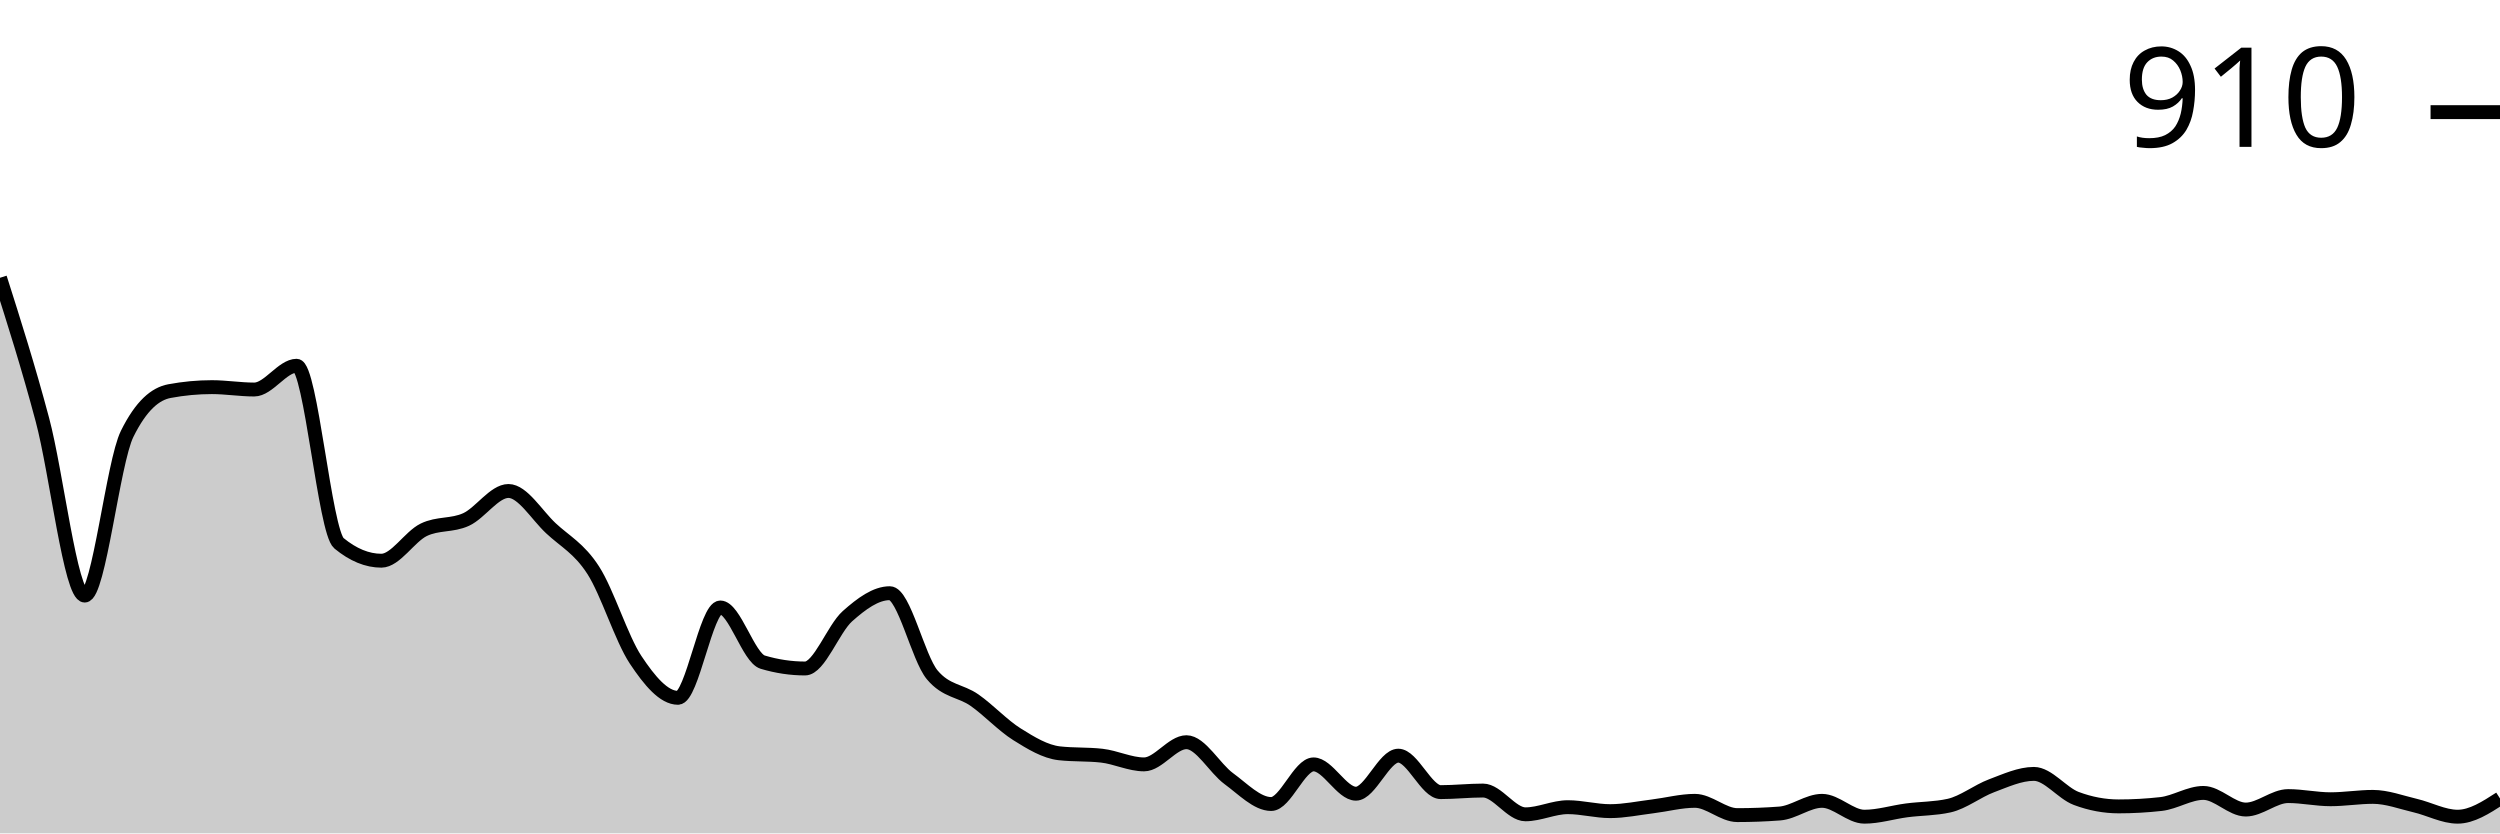
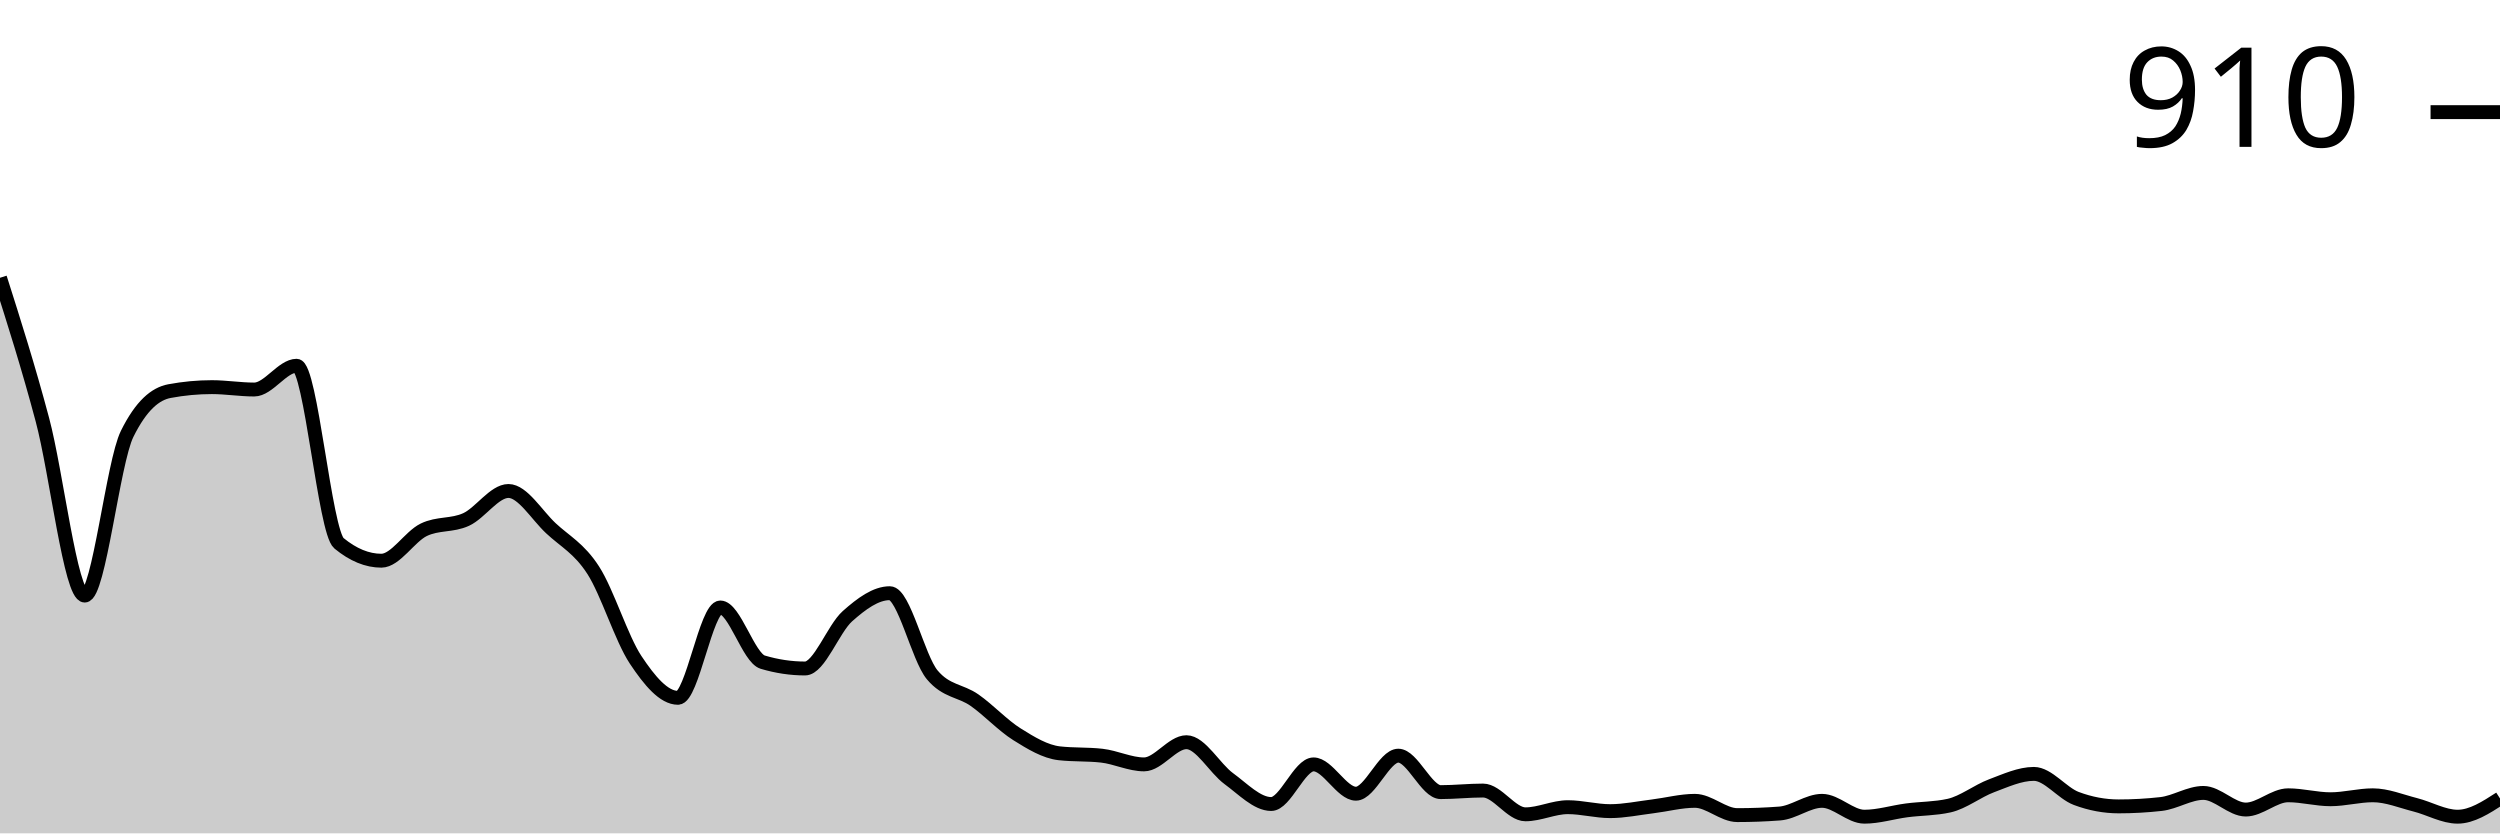
<svg xmlns="http://www.w3.org/2000/svg" viewBox="0 0 180 60">
  <g transform="translate(0,20)">
-     <path class="area" fill="rgba(0, 0, 0, 0.2)" d="M0,0C1.017,3.2,2.034,6.4,3.051,10.214C4.068,14.028,5.085,22.882,6.102,22.882C7.119,22.882,8.136,13.295,9.153,11.241C10.169,9.187,11.186,8.35,12.203,8.16C13.22,7.97,14.237,7.874,15.254,7.874C16.271,7.874,17.288,8.046,18.305,8.046C19.322,8.046,20.339,6.334,21.356,6.334C22.373,6.334,23.39,18.279,24.407,19.116C25.424,19.952,26.441,20.371,27.458,20.371C28.475,20.371,29.492,18.64,30.508,18.146C31.525,17.651,32.542,17.87,33.559,17.404C34.576,16.938,35.593,15.35,36.61,15.35C37.627,15.35,38.644,17.08,39.661,18.031C40.678,18.982,41.695,19.477,42.712,21.056C43.729,22.634,44.746,25.972,45.763,27.504C46.78,29.035,47.797,30.243,48.814,30.243C49.831,30.243,50.847,23.738,51.864,23.738C52.881,23.738,53.898,27.37,54.915,27.675C55.932,27.979,56.949,28.131,57.966,28.131C58.983,28.131,60,25.269,61.017,24.365C62.034,23.462,63.051,22.71,64.068,22.71C65.085,22.71,66.102,27.37,67.119,28.588C68.136,29.805,69.153,29.7,70.169,30.414C71.186,31.127,72.203,32.23,73.22,32.867C74.237,33.505,75.254,34.123,76.271,34.237C77.288,34.351,78.305,34.294,79.322,34.408C80.339,34.522,81.356,35.036,82.373,35.036C83.39,35.036,84.407,33.438,85.424,33.438C86.441,33.438,87.458,35.321,88.475,36.063C89.492,36.805,90.508,37.889,91.525,37.889C92.542,37.889,93.559,35.036,94.576,35.036C95.593,35.036,96.61,37.147,97.627,37.147C98.644,37.147,99.661,34.408,100.678,34.408C101.695,34.408,102.712,37.033,103.729,37.033C104.746,37.033,105.763,36.919,106.78,36.919C107.797,36.919,108.814,38.631,109.831,38.631C110.847,38.631,111.864,38.117,112.881,38.117C113.898,38.117,114.915,38.402,115.932,38.402C116.949,38.402,117.966,38.184,118.983,38.06C120,37.936,121.017,37.66,122.034,37.66C123.051,37.66,124.068,38.688,125.085,38.688C126.102,38.688,127.119,38.65,128.136,38.573C129.153,38.497,130.169,37.66,131.186,37.66C132.203,37.66,133.22,38.802,134.237,38.802C135.254,38.802,136.271,38.478,137.288,38.345C138.305,38.212,139.322,38.231,140.339,38.003C141.356,37.775,142.373,36.957,143.39,36.576C144.407,36.196,145.424,35.72,146.441,35.72C147.458,35.72,148.475,37.109,149.492,37.489C150.508,37.87,151.525,38.06,152.542,38.06C153.559,38.06,154.576,38.003,155.593,37.889C156.61,37.775,157.627,37.09,158.644,37.09C159.661,37.09,160.678,38.288,161.695,38.288C162.712,38.288,163.729,37.318,164.746,37.318C165.763,37.318,166.78,37.546,167.797,37.546C168.814,37.546,169.831,37.375,170.847,37.375C171.864,37.375,172.881,37.765,173.898,38.003C174.915,38.241,175.932,38.802,176.949,38.802C177.966,38.802,178.983,38.146,180,37.489L180,40C178.983,40,177.966,40,176.949,40C175.932,40,174.915,40,173.898,40C172.881,40,171.864,40,170.847,40C169.831,40,168.814,40,167.797,40C166.78,40,165.763,40,164.746,40C163.729,40,162.712,40,161.695,40C160.678,40,159.661,40,158.644,40C157.627,40,156.61,40,155.593,40C154.576,40,153.559,40,152.542,40C151.525,40,150.508,40,149.492,40C148.475,40,147.458,40,146.441,40C145.424,40,144.407,40,143.39,40C142.373,40,141.356,40,140.339,40C139.322,40,138.305,40,137.288,40C136.271,40,135.254,40,134.237,40C133.22,40,132.203,40,131.186,40C130.169,40,129.153,40,128.136,40C127.119,40,126.102,40,125.085,40C124.068,40,123.051,40,122.034,40C121.017,40,120,40,118.983,40C117.966,40,116.949,40,115.932,40C114.915,40,113.898,40,112.881,40C111.864,40,110.847,40,109.831,40C108.814,40,107.797,40,106.78,40C105.763,40,104.746,40,103.729,40C102.712,40,101.695,40,100.678,40C99.661,40,98.644,40,97.627,40C96.61,40,95.593,40,94.576,40C93.559,40,92.542,40,91.525,40C90.508,40,89.492,40,88.475,40C87.458,40,86.441,40,85.424,40C84.407,40,83.39,40,82.373,40C81.356,40,80.339,40,79.322,40C78.305,40,77.288,40,76.271,40C75.254,40,74.237,40,73.22,40C72.203,40,71.186,40,70.169,40C69.153,40,68.136,40,67.119,40C66.102,40,65.085,40,64.068,40C63.051,40,62.034,40,61.017,40C60,40,58.983,40,57.966,40C56.949,40,55.932,40,54.915,40C53.898,40,52.881,40,51.864,40C50.847,40,49.831,40,48.814,40C47.797,40,46.78,40,45.763,40C44.746,40,43.729,40,42.712,40C41.695,40,40.678,40,39.661,40C38.644,40,37.627,40,36.61,40C35.593,40,34.576,40,33.559,40C32.542,40,31.525,40,30.508,40C29.492,40,28.475,40,27.458,40C26.441,40,25.424,40,24.407,40C23.39,40,22.373,40,21.356,40C20.339,40,19.322,40,18.305,40C17.288,40,16.271,40,15.254,40C14.237,40,13.22,40,12.203,40C11.186,40,10.169,40,9.153,40C8.136,40,7.119,40,6.102,40C5.085,40,4.068,40,3.051,40C2.034,40,1.017,40,0,40Z" />
-     <path class="line" stroke="black" fill="none" d="M0,0C1.017,3.2,2.034,6.4,3.051,10.214C4.068,14.028,5.085,22.882,6.102,22.882C7.119,22.882,8.136,13.295,9.153,11.241C10.169,9.187,11.186,8.35,12.203,8.16C13.22,7.97,14.237,7.874,15.254,7.874C16.271,7.874,17.288,8.046,18.305,8.046C19.322,8.046,20.339,6.334,21.356,6.334C22.373,6.334,23.39,18.279,24.407,19.116C25.424,19.952,26.441,20.371,27.458,20.371C28.475,20.371,29.492,18.64,30.508,18.146C31.525,17.651,32.542,17.87,33.559,17.404C34.576,16.938,35.593,15.35,36.61,15.35C37.627,15.35,38.644,17.08,39.661,18.031C40.678,18.982,41.695,19.477,42.712,21.056C43.729,22.634,44.746,25.972,45.763,27.504C46.78,29.035,47.797,30.243,48.814,30.243C49.831,30.243,50.847,23.738,51.864,23.738C52.881,23.738,53.898,27.37,54.915,27.675C55.932,27.979,56.949,28.131,57.966,28.131C58.983,28.131,60,25.269,61.017,24.365C62.034,23.462,63.051,22.71,64.068,22.71C65.085,22.71,66.102,27.37,67.119,28.588C68.136,29.805,69.153,29.7,70.169,30.414C71.186,31.127,72.203,32.23,73.22,32.867C74.237,33.505,75.254,34.123,76.271,34.237C77.288,34.351,78.305,34.294,79.322,34.408C80.339,34.522,81.356,35.036,82.373,35.036C83.39,35.036,84.407,33.438,85.424,33.438C86.441,33.438,87.458,35.321,88.475,36.063C89.492,36.805,90.508,37.889,91.525,37.889C92.542,37.889,93.559,35.036,94.576,35.036C95.593,35.036,96.61,37.147,97.627,37.147C98.644,37.147,99.661,34.408,100.678,34.408C101.695,34.408,102.712,37.033,103.729,37.033C104.746,37.033,105.763,36.919,106.78,36.919C107.797,36.919,108.814,38.631,109.831,38.631C110.847,38.631,111.864,38.117,112.881,38.117C113.898,38.117,114.915,38.402,115.932,38.402C116.949,38.402,117.966,38.184,118.983,38.06C120,37.936,121.017,37.66,122.034,37.66C123.051,37.66,124.068,38.688,125.085,38.688C126.102,38.688,127.119,38.65,128.136,38.573C129.153,38.497,130.169,37.66,131.186,37.66C132.203,37.66,133.22,38.802,134.237,38.802C135.254,38.802,136.271,38.478,137.288,38.345C138.305,38.212,139.322,38.231,140.339,38.003C141.356,37.775,142.373,36.957,143.39,36.576C144.407,36.196,145.424,35.72,146.441,35.72C147.458,35.72,148.475,37.109,149.492,37.489C150.508,37.87,151.525,38.06,152.542,38.06C153.559,38.06,154.576,38.003,155.593,37.889C156.61,37.775,157.627,37.09,158.644,37.09C159.661,37.09,160.678,38.288,161.695,38.288C162.712,38.288,163.729,37.318,164.746,37.318C165.763,37.318,166.78,37.546,167.797,37.546C168.814,37.546,169.831,37.375,170.847,37.375C171.864,37.375,172.881,37.765,173.898,38.003C174.915,38.241,175.932,38.802,176.949,38.802C177.966,38.802,178.983,38.146,180,37.489" />
+     <path class="area" fill="rgba(0, 0, 0, 0.2)" d="M0,0C1.017,3.2,2.034,6.4,3.051,10.214C4.068,14.028,5.085,22.882,6.102,22.882C7.119,22.882,8.136,13.295,9.153,11.241C10.169,9.187,11.186,8.35,12.203,8.16C13.22,7.97,14.237,7.874,15.254,7.874C16.271,7.874,17.288,8.046,18.305,8.046C19.322,8.046,20.339,6.334,21.356,6.334C22.373,6.334,23.39,18.279,24.407,19.116C25.424,19.952,26.441,20.371,27.458,20.371C28.475,20.371,29.492,18.64,30.508,18.146C31.525,17.651,32.542,17.87,33.559,17.404C34.576,16.938,35.593,15.35,36.61,15.35C37.627,15.35,38.644,17.08,39.661,18.031C40.678,18.982,41.695,19.477,42.712,21.056C43.729,22.634,44.746,25.972,45.763,27.504C46.78,29.035,47.797,30.243,48.814,30.243C49.831,30.243,50.847,23.738,51.864,23.738C52.881,23.738,53.898,27.37,54.915,27.675C55.932,27.979,56.949,28.131,57.966,28.131C58.983,28.131,60,25.269,61.017,24.365C62.034,23.462,63.051,22.71,64.068,22.71C65.085,22.71,66.102,27.37,67.119,28.588C68.136,29.805,69.153,29.7,70.169,30.414C71.186,31.127,72.203,32.23,73.22,32.867C74.237,33.505,75.254,34.123,76.271,34.237C77.288,34.351,78.305,34.294,79.322,34.408C80.339,34.522,81.356,35.036,82.373,35.036C83.39,35.036,84.407,33.438,85.424,33.438C86.441,33.438,87.458,35.321,88.475,36.063C89.492,36.805,90.508,37.889,91.525,37.889C92.542,37.889,93.559,35.036,94.576,35.036C95.593,35.036,96.61,37.147,97.627,37.147C98.644,37.147,99.661,34.408,100.678,34.408C101.695,34.408,102.712,37.033,103.729,37.033C104.746,37.033,105.763,36.919,106.78,36.919C107.797,36.919,108.814,38.631,109.831,38.631C110.847,38.631,111.864,38.117,112.881,38.117C113.898,38.117,114.915,38.402,115.932,38.402C116.949,38.402,117.966,38.184,118.983,38.06C120,37.936,121.017,37.66,122.034,37.66C123.051,37.66,124.068,38.688,125.085,38.688C126.102,38.688,127.119,38.65,128.136,38.573C129.153,38.497,130.169,37.66,131.186,37.66C132.203,37.66,133.22,38.802,134.237,38.802C135.254,38.802,136.271,38.478,137.288,38.345C138.305,38.212,139.322,38.231,140.339,38.003C141.356,37.775,142.373,36.957,143.39,36.576C144.407,36.196,145.424,35.72,146.441,35.72C147.458,35.72,148.475,37.109,149.492,37.489C150.508,37.87,151.525,38.06,152.542,38.06C153.559,38.06,154.576,38.003,155.593,37.889C156.61,37.775,157.627,37.09,158.644,37.09C159.661,37.09,160.678,38.288,161.695,38.288C162.712,38.288,163.729,37.261,164.746,37.261C165.763,37.261,166.78,37.546,167.797,37.546C168.814,37.546,169.831,37.261,170.847,37.261C171.864,37.261,172.881,37.689,173.898,37.946C174.915,38.203,175.932,38.802,176.949,38.802C177.966,38.802,178.983,38.146,180,37.489L180,40C178.983,40,177.966,40,176.949,40C175.932,40,174.915,40,173.898,40C172.881,40,171.864,40,170.847,40C169.831,40,168.814,40,167.797,40C166.78,40,165.763,40,164.746,40C163.729,40,162.712,40,161.695,40C160.678,40,159.661,40,158.644,40C157.627,40,156.61,40,155.593,40C154.576,40,153.559,40,152.542,40C151.525,40,150.508,40,149.492,40C148.475,40,147.458,40,146.441,40C145.424,40,144.407,40,143.39,40C142.373,40,141.356,40,140.339,40C139.322,40,138.305,40,137.288,40C136.271,40,135.254,40,134.237,40C133.22,40,132.203,40,131.186,40C130.169,40,129.153,40,128.136,40C127.119,40,126.102,40,125.085,40C124.068,40,123.051,40,122.034,40C121.017,40,120,40,118.983,40C117.966,40,116.949,40,115.932,40C114.915,40,113.898,40,112.881,40C111.864,40,110.847,40,109.831,40C108.814,40,107.797,40,106.78,40C105.763,40,104.746,40,103.729,40C102.712,40,101.695,40,100.678,40C99.661,40,98.644,40,97.627,40C96.61,40,95.593,40,94.576,40C93.559,40,92.542,40,91.525,40C90.508,40,89.492,40,88.475,40C87.458,40,86.441,40,85.424,40C84.407,40,83.39,40,82.373,40C81.356,40,80.339,40,79.322,40C78.305,40,77.288,40,76.271,40C75.254,40,74.237,40,73.22,40C72.203,40,71.186,40,70.169,40C69.153,40,68.136,40,67.119,40C66.102,40,65.085,40,64.068,40C63.051,40,62.034,40,61.017,40C60,40,58.983,40,57.966,40C56.949,40,55.932,40,54.915,40C53.898,40,52.881,40,51.864,40C50.847,40,49.831,40,48.814,40C47.797,40,46.78,40,45.763,40C44.746,40,43.729,40,42.712,40C41.695,40,40.678,40,39.661,40C38.644,40,37.627,40,36.61,40C35.593,40,34.576,40,33.559,40C32.542,40,31.525,40,30.508,40C29.492,40,28.475,40,27.458,40C26.441,40,25.424,40,24.407,40C23.39,40,22.373,40,21.356,40C20.339,40,19.322,40,18.305,40C17.288,40,16.271,40,15.254,40C14.237,40,13.22,40,12.203,40C11.186,40,10.169,40,9.153,40C8.136,40,7.119,40,6.102,40C5.085,40,4.068,40,3.051,40C2.034,40,1.017,40,0,40Z" />
+     <path class="line" stroke="black" fill="none" d="M0,0C1.017,3.2,2.034,6.4,3.051,10.214C4.068,14.028,5.085,22.882,6.102,22.882C7.119,22.882,8.136,13.295,9.153,11.241C10.169,9.187,11.186,8.35,12.203,8.16C13.22,7.97,14.237,7.874,15.254,7.874C16.271,7.874,17.288,8.046,18.305,8.046C19.322,8.046,20.339,6.334,21.356,6.334C22.373,6.334,23.39,18.279,24.407,19.116C25.424,19.952,26.441,20.371,27.458,20.371C28.475,20.371,29.492,18.64,30.508,18.146C31.525,17.651,32.542,17.87,33.559,17.404C34.576,16.938,35.593,15.35,36.61,15.35C37.627,15.35,38.644,17.08,39.661,18.031C40.678,18.982,41.695,19.477,42.712,21.056C43.729,22.634,44.746,25.972,45.763,27.504C46.78,29.035,47.797,30.243,48.814,30.243C49.831,30.243,50.847,23.738,51.864,23.738C52.881,23.738,53.898,27.37,54.915,27.675C55.932,27.979,56.949,28.131,57.966,28.131C58.983,28.131,60,25.269,61.017,24.365C62.034,23.462,63.051,22.71,64.068,22.71C65.085,22.71,66.102,27.37,67.119,28.588C68.136,29.805,69.153,29.7,70.169,30.414C71.186,31.127,72.203,32.23,73.22,32.867C74.237,33.505,75.254,34.123,76.271,34.237C77.288,34.351,78.305,34.294,79.322,34.408C80.339,34.522,81.356,35.036,82.373,35.036C83.39,35.036,84.407,33.438,85.424,33.438C86.441,33.438,87.458,35.321,88.475,36.063C89.492,36.805,90.508,37.889,91.525,37.889C92.542,37.889,93.559,35.036,94.576,35.036C95.593,35.036,96.61,37.147,97.627,37.147C98.644,37.147,99.661,34.408,100.678,34.408C101.695,34.408,102.712,37.033,103.729,37.033C104.746,37.033,105.763,36.919,106.78,36.919C107.797,36.919,108.814,38.631,109.831,38.631C110.847,38.631,111.864,38.117,112.881,38.117C113.898,38.117,114.915,38.402,115.932,38.402C116.949,38.402,117.966,38.184,118.983,38.06C120,37.936,121.017,37.66,122.034,37.66C123.051,37.66,124.068,38.688,125.085,38.688C126.102,38.688,127.119,38.65,128.136,38.573C129.153,38.497,130.169,37.66,131.186,37.66C132.203,37.66,133.22,38.802,134.237,38.802C135.254,38.802,136.271,38.478,137.288,38.345C138.305,38.212,139.322,38.231,140.339,38.003C141.356,37.775,142.373,36.957,143.39,36.576C144.407,36.196,145.424,35.72,146.441,35.72C147.458,35.72,148.475,37.109,149.492,37.489C150.508,37.87,151.525,38.06,152.542,38.06C153.559,38.06,154.576,38.003,155.593,37.889C156.61,37.775,157.627,37.09,158.644,37.09C159.661,37.09,160.678,38.288,161.695,38.288C162.712,38.288,163.729,37.261,164.746,37.261C165.763,37.261,166.78,37.546,167.797,37.546C168.814,37.546,169.831,37.261,170.847,37.261C171.864,37.261,172.881,37.689,173.898,37.946C174.915,38.203,175.932,38.802,176.949,38.802C177.966,38.802,178.983,38.146,180,37.489" />
    <path class="axis-ceiling" stroke-width="1" stroke="black" fill="none" d="M175,-11.926L180,-11.926" />
    <text class="axis-ceiling-label" font-family="sans-serif" text-anchor="end" font-size="10px" x="170" y="-9.426">910</text>
  </g>
</svg>
